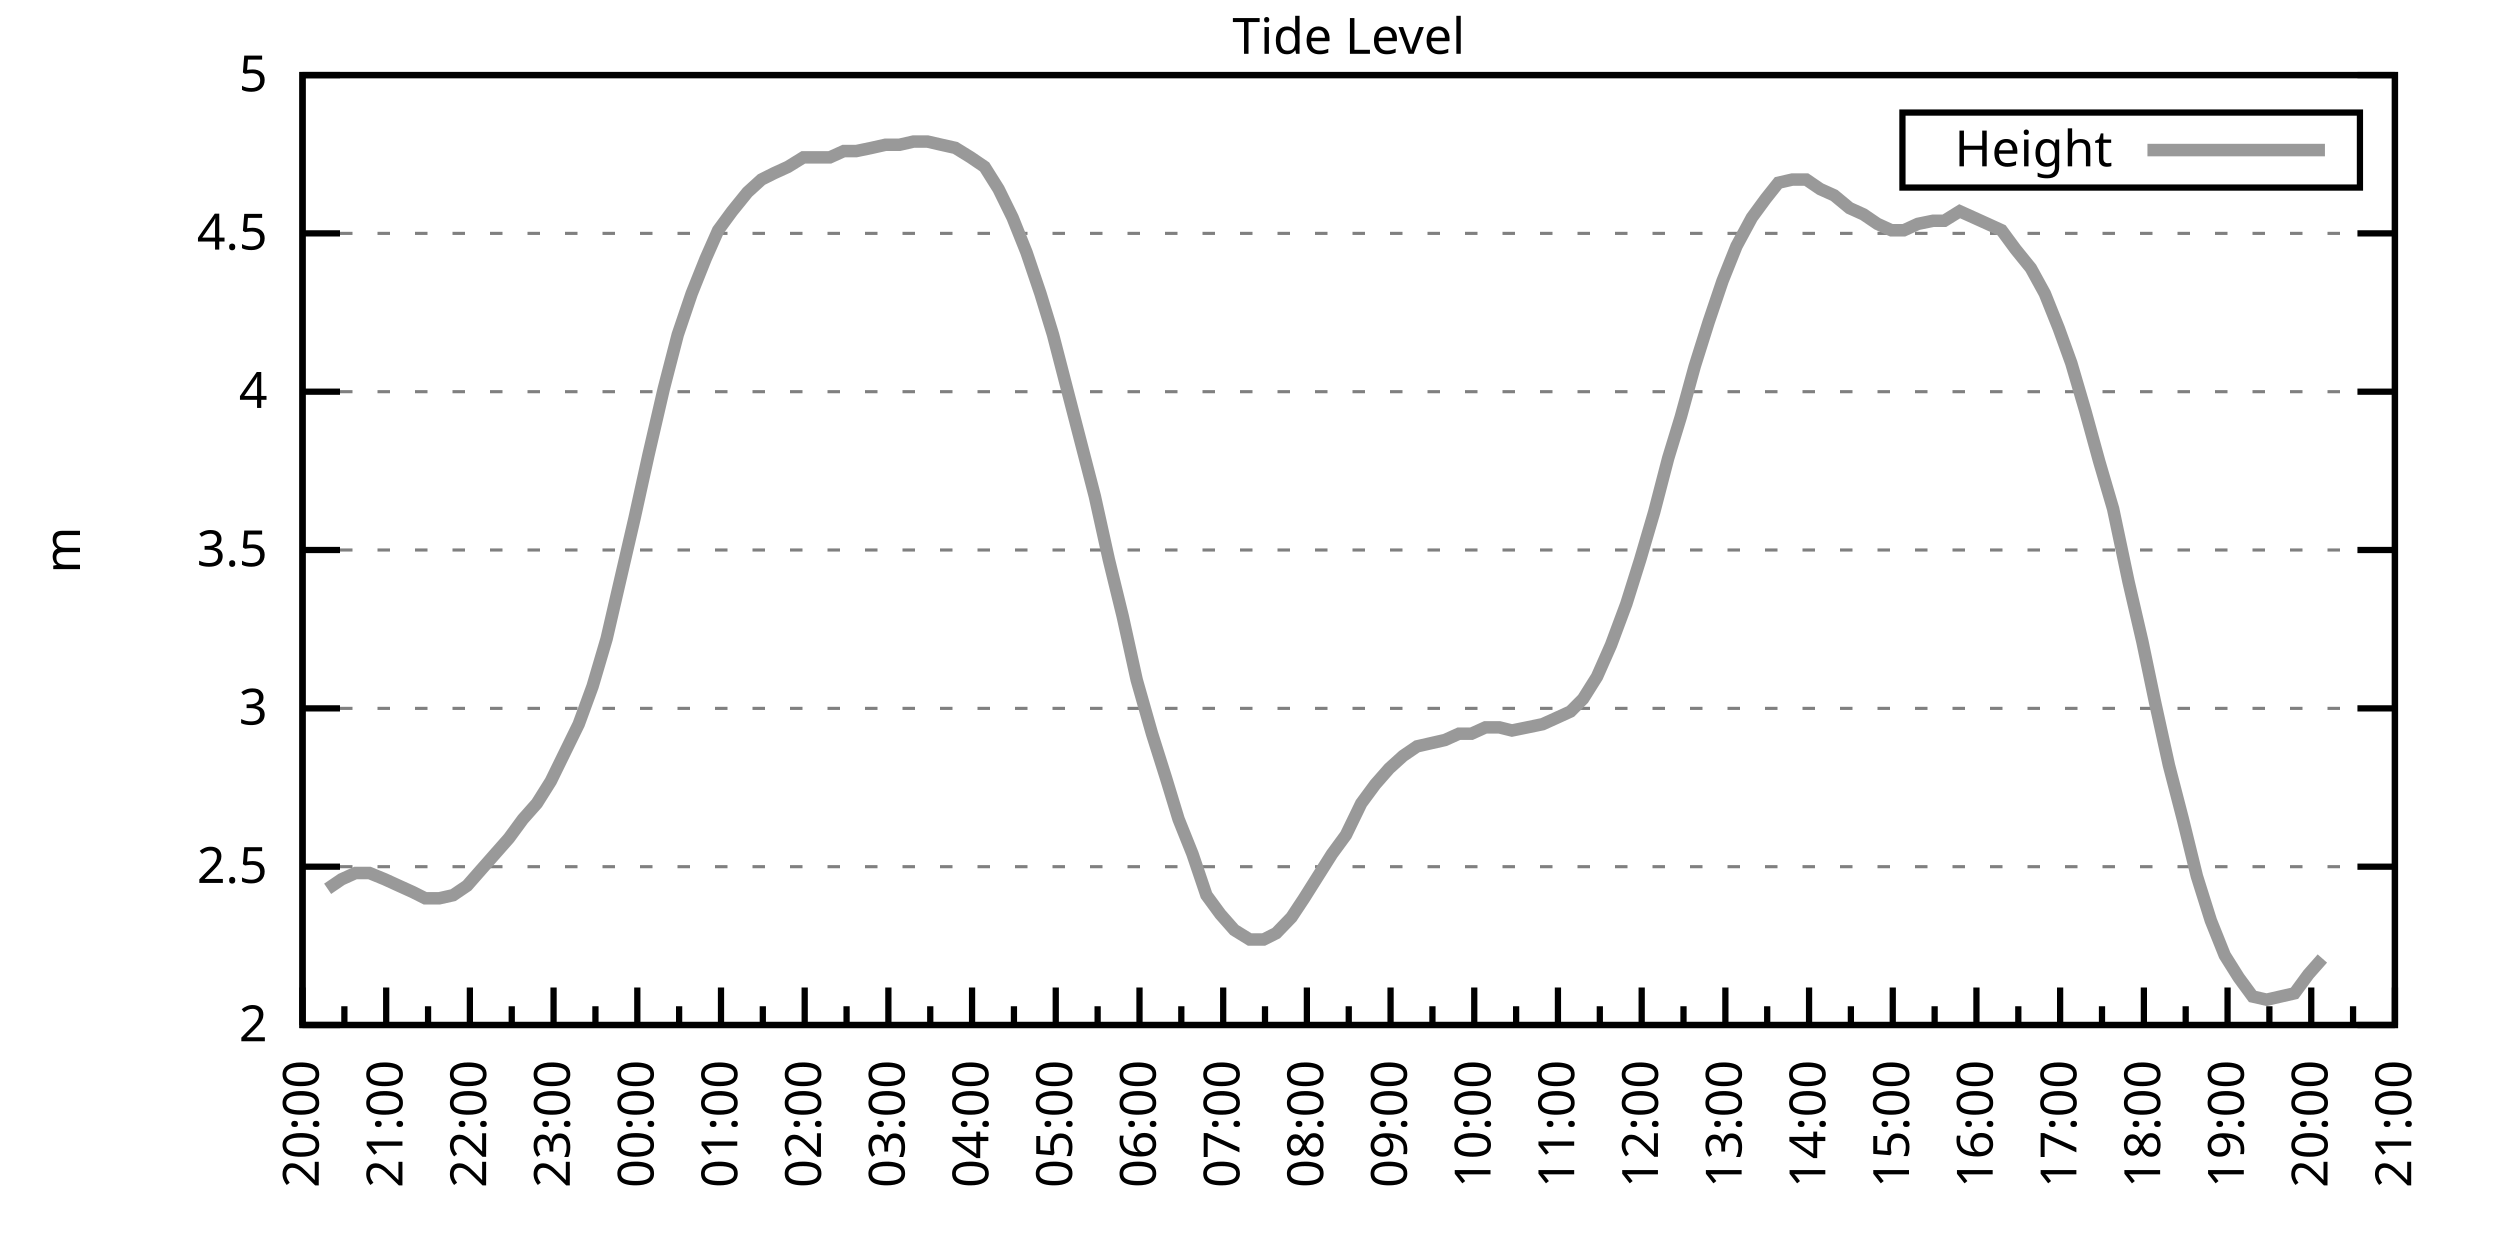
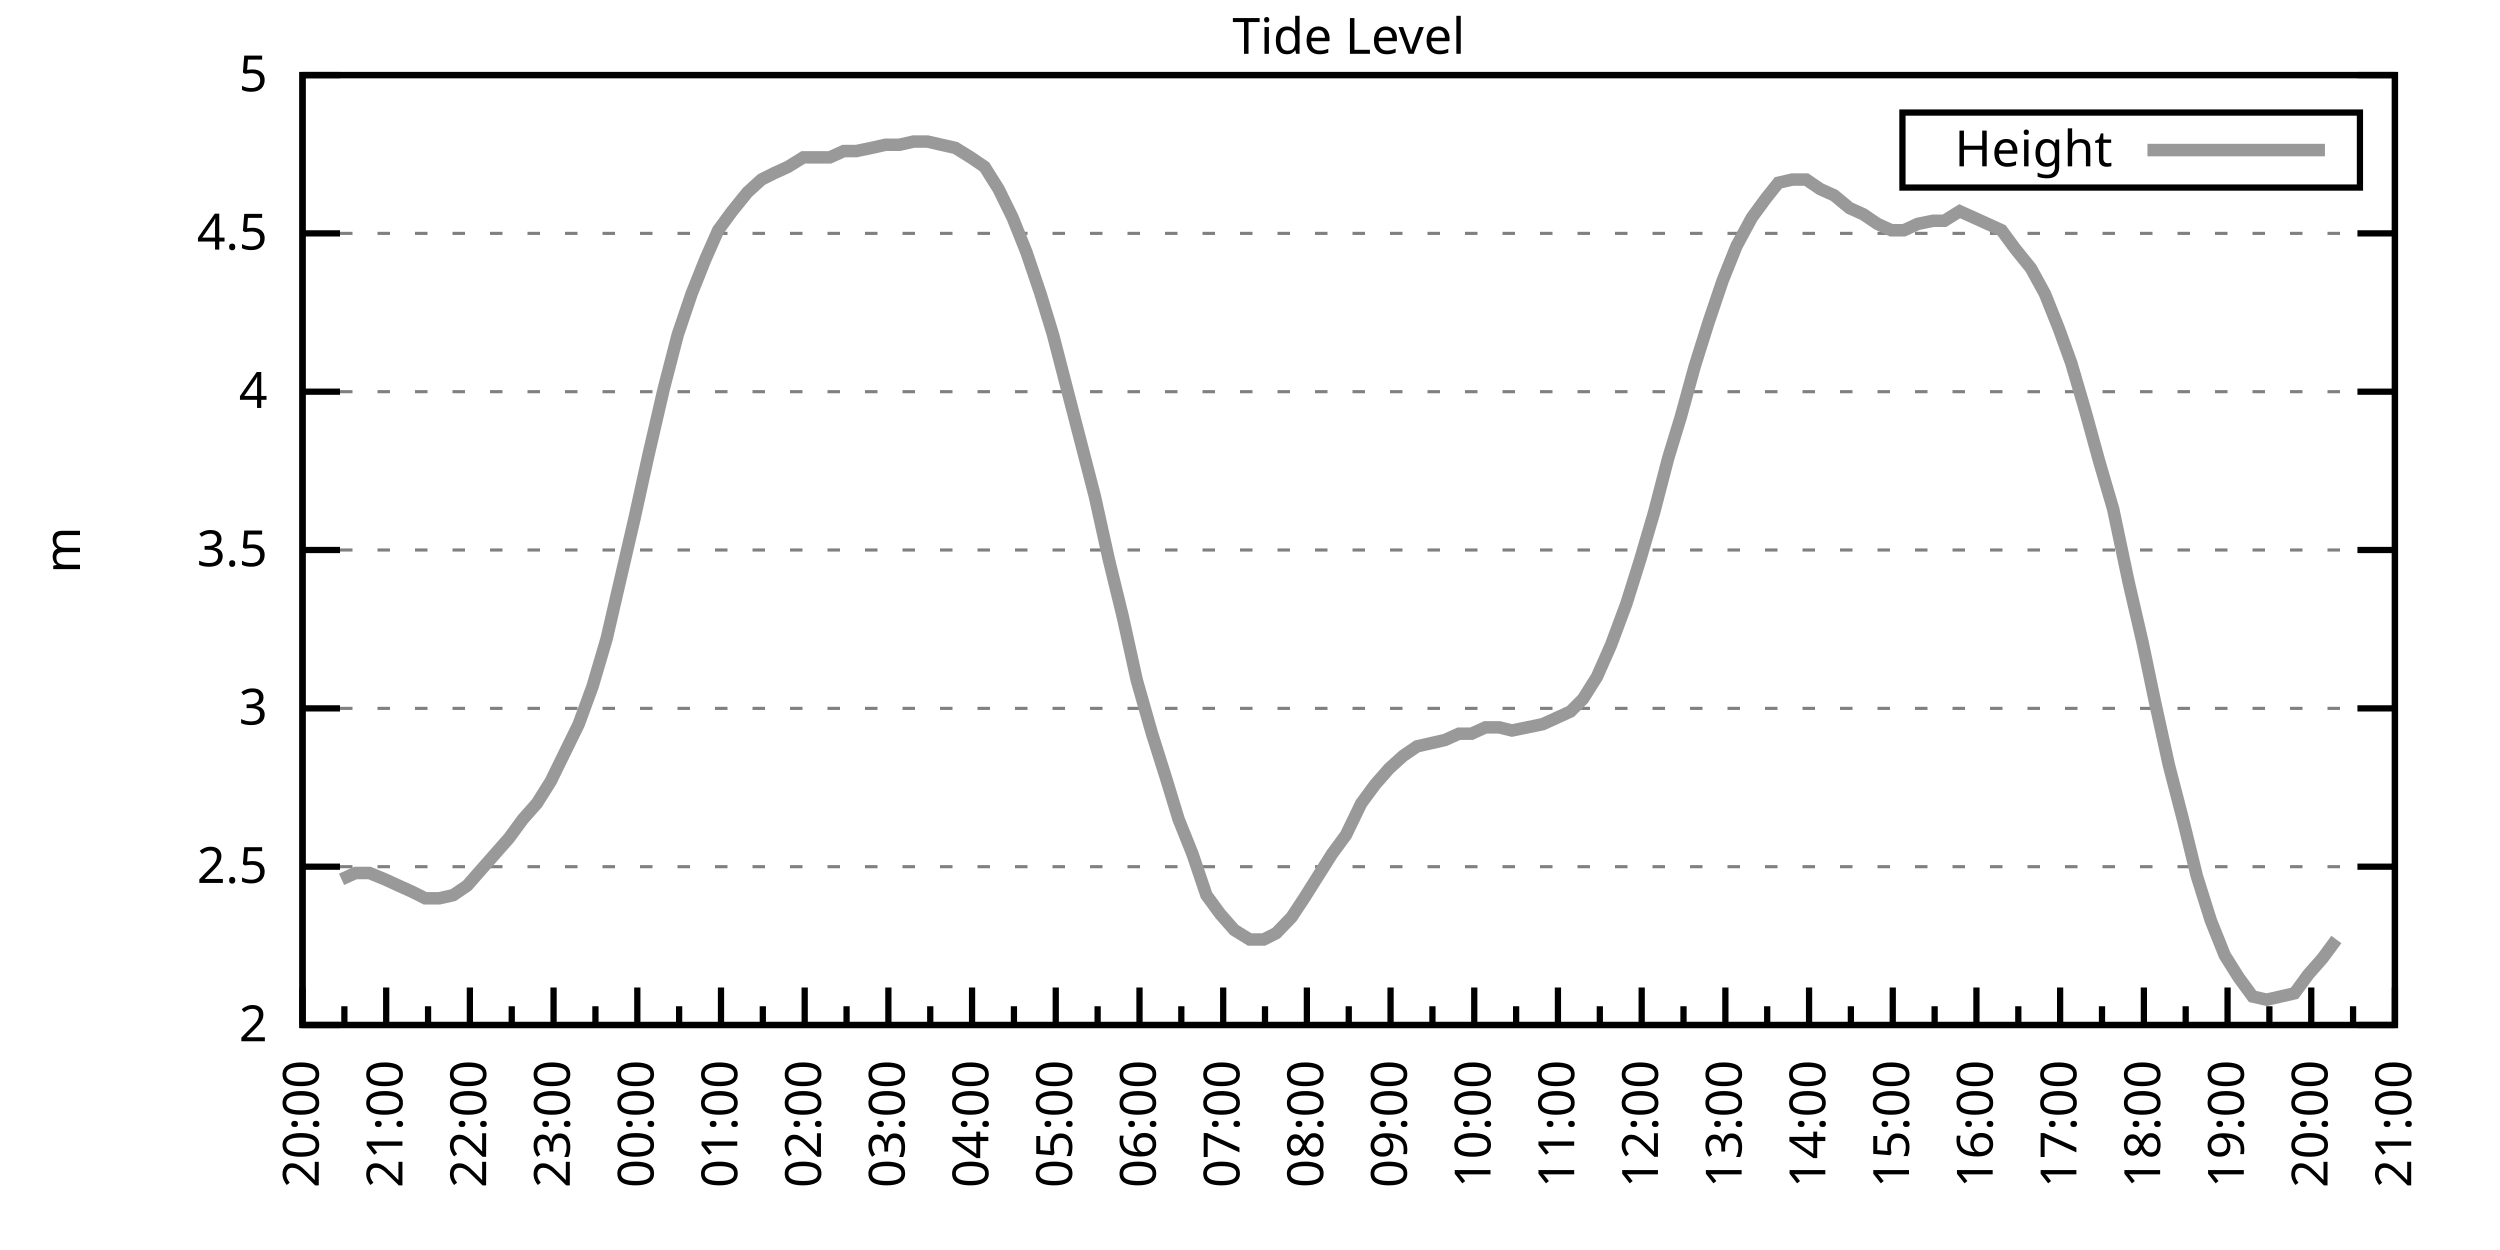
<svg xmlns="http://www.w3.org/2000/svg" xmlns:xlink="http://www.w3.org/1999/xlink" width="400" height="200" viewBox="0 0 400 200">
  <g id="gnuplot_canvas">
    <rect x="0" y="0" width="400" height="200" fill="none" />
    <defs>
      <circle id="gpDot" r="0.5" stroke-width="0.5" stroke="currentColor" />
      <path id="gpPt0" stroke-width="0.333" stroke="currentColor" d="M-1,0 h2 M0,-1 v2" />
      <path id="gpPt1" stroke-width="0.333" stroke="currentColor" d="M-1,-1 L1,1 M1,-1 L-1,1" />
      <path id="gpPt2" stroke-width="0.333" stroke="currentColor" d="M-1,0 L1,0 M0,-1 L0,1 M-1,-1 L1,1 M-1,1 L1,-1" />
      <rect id="gpPt3" stroke-width="0.333" stroke="currentColor" x="-1" y="-1" width="2" height="2" />
      <rect id="gpPt4" stroke-width="0.333" stroke="currentColor" fill="currentColor" x="-1" y="-1" width="2" height="2" />
      <circle id="gpPt5" stroke-width="0.333" stroke="currentColor" cx="0" cy="0" r="1" />
      <use xlink:href="#gpPt5" id="gpPt6" fill="currentColor" stroke="none" />
      <path id="gpPt7" stroke-width="0.333" stroke="currentColor" d="M0,-1.33 L-1.33,0.67 L1.33,0.67 z" />
      <use xlink:href="#gpPt7" id="gpPt8" fill="currentColor" stroke="none" />
      <use xlink:href="#gpPt7" id="gpPt9" stroke="currentColor" transform="rotate(180)" />
      <use xlink:href="#gpPt9" id="gpPt10" fill="currentColor" stroke="none" />
      <use xlink:href="#gpPt3" id="gpPt11" stroke="currentColor" transform="rotate(45)" />
      <use xlink:href="#gpPt11" id="gpPt12" fill="currentColor" stroke="none" />
      <path id="gpPt13" stroke-width="0.333" stroke="currentColor" d="M0,1.330 L1.265,0.411 L0.782,-1.067 L-0.782,-1.076 L-1.265,0.411 z" />
      <use xlink:href="#gpPt13" id="gpPt14" fill="currentColor" stroke="none" />
      <filter id="textbox" filterUnits="objectBoundingBox" x="0" y="0" height="1" width="1">
        <feFlood flood-color="white" flood-opacity="1" result="bgnd" />
        <feComposite in="SourceGraphic" in2="bgnd" operator="atop" />
      </filter>
      <filter id="greybox" filterUnits="objectBoundingBox" x="0" y="0" height="1" width="1">
        <feFlood flood-color="lightgrey" flood-opacity="1" result="grey" />
        <feComposite in="SourceGraphic" in2="grey" operator="atop" />
      </filter>
    </defs>
    <g fill="none" color="white" stroke="currentColor" stroke-width="1.00" stroke-linecap="butt" stroke-linejoin="miter">
</g>
    <g fill="none" color="black" stroke="currentColor" stroke-width="1.00" stroke-linecap="butt" stroke-linejoin="miter">
      <g stroke="none" shape-rendering="crispEdges">
        <polygon fill="rgb(255, 255, 255)" points="48.40,164.00 383.18,164.00 383.18,12.02 48.40,12.02 " />
      </g>
    </g>
    <g fill="none" color="black" stroke="currentColor" stroke-width="1.00" stroke-linecap="butt" stroke-linejoin="miter">
</g>
    <g fill="none" color="black" stroke="black" stroke-width="0.50" stroke-linecap="butt" stroke-linejoin="miter">
</g>
    <g fill="none" color="gray" stroke="currentColor" stroke-width="0.50" stroke-linecap="butt" stroke-linejoin="miter">
      <path stroke="gray" stroke-dasharray="2,4" class="gridline" d="M48.40,164.00 L383.19,164.00  " />
    </g>
    <g fill="none" color="gray" stroke="gray" stroke-width="1.00" stroke-linecap="butt" stroke-linejoin="miter">
</g>
    <g fill="none" color="black" stroke="currentColor" stroke-width="1.00" stroke-linecap="butt" stroke-linejoin="miter">
      <path stroke="black" d="M48.40,164.00 L54.40,164.00 M383.19,164.00 L377.19,164.00  " />
      <g transform="translate(42.80,166.60)" stroke="none" fill="black" font-family="Sans" font-size="8.00" text-anchor="end">
        <text>
          <tspan font-family="Sans"> 2</tspan>
        </text>
      </g>
    </g>
    <g fill="none" color="black" stroke="currentColor" stroke-width="1.00" stroke-linecap="butt" stroke-linejoin="miter">
</g>
    <g fill="none" color="black" stroke="black" stroke-width="0.50" stroke-linecap="butt" stroke-linejoin="miter">
</g>
    <g fill="none" color="gray" stroke="currentColor" stroke-width="0.50" stroke-linecap="butt" stroke-linejoin="miter">
      <path stroke="gray" stroke-dasharray="2,4" class="gridline" d="M48.40,138.67 L383.19,138.67  " />
    </g>
    <g fill="none" color="gray" stroke="gray" stroke-width="1.00" stroke-linecap="butt" stroke-linejoin="miter">
</g>
    <g fill="none" color="black" stroke="currentColor" stroke-width="1.00" stroke-linecap="butt" stroke-linejoin="miter">
      <path stroke="black" d="M48.40,138.67 L54.40,138.67 M383.19,138.67 L377.19,138.67  " />
      <g transform="translate(42.80,141.27)" stroke="none" fill="black" font-family="Sans" font-size="8.00" text-anchor="end">
        <text>
          <tspan font-family="Sans"> 2.5</tspan>
        </text>
      </g>
    </g>
    <g fill="none" color="black" stroke="currentColor" stroke-width="1.00" stroke-linecap="butt" stroke-linejoin="miter">
</g>
    <g fill="none" color="black" stroke="black" stroke-width="0.50" stroke-linecap="butt" stroke-linejoin="miter">
</g>
    <g fill="none" color="gray" stroke="currentColor" stroke-width="0.50" stroke-linecap="butt" stroke-linejoin="miter">
      <path stroke="gray" stroke-dasharray="2,4" class="gridline" d="M48.40,113.34 L383.19,113.34  " />
    </g>
    <g fill="none" color="gray" stroke="gray" stroke-width="1.00" stroke-linecap="butt" stroke-linejoin="miter">
</g>
    <g fill="none" color="black" stroke="currentColor" stroke-width="1.00" stroke-linecap="butt" stroke-linejoin="miter">
      <path stroke="black" d="M48.40,113.34 L54.40,113.34 M383.19,113.34 L377.19,113.34  " />
      <g transform="translate(42.80,115.94)" stroke="none" fill="black" font-family="Sans" font-size="8.00" text-anchor="end">
        <text>
          <tspan font-family="Sans"> 3</tspan>
        </text>
      </g>
    </g>
    <g fill="none" color="black" stroke="currentColor" stroke-width="1.00" stroke-linecap="butt" stroke-linejoin="miter">
</g>
    <g fill="none" color="black" stroke="black" stroke-width="0.50" stroke-linecap="butt" stroke-linejoin="miter">
</g>
    <g fill="none" color="gray" stroke="currentColor" stroke-width="0.50" stroke-linecap="butt" stroke-linejoin="miter">
      <path stroke="gray" stroke-dasharray="2,4" class="gridline" d="M48.40,88.00 L383.19,88.00  " />
    </g>
    <g fill="none" color="gray" stroke="gray" stroke-width="1.00" stroke-linecap="butt" stroke-linejoin="miter">
</g>
    <g fill="none" color="black" stroke="currentColor" stroke-width="1.00" stroke-linecap="butt" stroke-linejoin="miter">
      <path stroke="black" d="M48.40,88.00 L54.40,88.00 M383.19,88.00 L377.19,88.00  " />
      <g transform="translate(42.80,90.60)" stroke="none" fill="black" font-family="Sans" font-size="8.00" text-anchor="end">
        <text>
          <tspan font-family="Sans"> 3.5</tspan>
        </text>
      </g>
    </g>
    <g fill="none" color="black" stroke="currentColor" stroke-width="1.00" stroke-linecap="butt" stroke-linejoin="miter">
</g>
    <g fill="none" color="black" stroke="black" stroke-width="0.50" stroke-linecap="butt" stroke-linejoin="miter">
</g>
    <g fill="none" color="gray" stroke="currentColor" stroke-width="0.50" stroke-linecap="butt" stroke-linejoin="miter">
      <path stroke="gray" stroke-dasharray="2,4" class="gridline" d="M48.40,62.67 L383.19,62.67  " />
    </g>
    <g fill="none" color="gray" stroke="gray" stroke-width="1.00" stroke-linecap="butt" stroke-linejoin="miter">
</g>
    <g fill="none" color="black" stroke="currentColor" stroke-width="1.00" stroke-linecap="butt" stroke-linejoin="miter">
      <path stroke="black" d="M48.40,62.67 L54.40,62.67 M383.19,62.67 L377.19,62.67  " />
      <g transform="translate(42.80,65.27)" stroke="none" fill="black" font-family="Sans" font-size="8.00" text-anchor="end">
        <text>
          <tspan font-family="Sans"> 4</tspan>
        </text>
      </g>
    </g>
    <g fill="none" color="black" stroke="currentColor" stroke-width="1.00" stroke-linecap="butt" stroke-linejoin="miter">
</g>
    <g fill="none" color="black" stroke="black" stroke-width="0.50" stroke-linecap="butt" stroke-linejoin="miter">
</g>
    <g fill="none" color="gray" stroke="currentColor" stroke-width="0.50" stroke-linecap="butt" stroke-linejoin="miter">
      <path stroke="gray" stroke-dasharray="2,4" class="gridline" d="M48.40,37.34 L383.19,37.34  " />
    </g>
    <g fill="none" color="gray" stroke="gray" stroke-width="1.00" stroke-linecap="butt" stroke-linejoin="miter">
</g>
    <g fill="none" color="black" stroke="currentColor" stroke-width="1.00" stroke-linecap="butt" stroke-linejoin="miter">
      <path stroke="black" d="M48.40,37.34 L54.40,37.34 M383.19,37.34 L377.19,37.34  " />
      <g transform="translate(42.80,39.94)" stroke="none" fill="black" font-family="Sans" font-size="8.00" text-anchor="end">
        <text>
          <tspan font-family="Sans"> 4.5</tspan>
        </text>
      </g>
    </g>
    <g fill="none" color="black" stroke="currentColor" stroke-width="1.00" stroke-linecap="butt" stroke-linejoin="miter">
</g>
    <g fill="none" color="black" stroke="black" stroke-width="0.50" stroke-linecap="butt" stroke-linejoin="miter">
</g>
    <g fill="none" color="gray" stroke="currentColor" stroke-width="0.50" stroke-linecap="butt" stroke-linejoin="miter">
      <path stroke="gray" stroke-dasharray="2,4" class="gridline" d="M48.40,12.01 L383.19,12.01  " />
    </g>
    <g fill="none" color="gray" stroke="gray" stroke-width="1.00" stroke-linecap="butt" stroke-linejoin="miter">
</g>
    <g fill="none" color="black" stroke="currentColor" stroke-width="1.00" stroke-linecap="butt" stroke-linejoin="miter">
      <path stroke="black" d="M48.40,12.01 L54.40,12.01 M383.19,12.01 L377.19,12.01  " />
      <g transform="translate(42.80,14.61)" stroke="none" fill="black" font-family="Sans" font-size="8.00" text-anchor="end">
        <text>
          <tspan font-family="Sans"> 5</tspan>
        </text>
      </g>
    </g>
    <g fill="none" color="black" stroke="currentColor" stroke-width="1.00" stroke-linecap="butt" stroke-linejoin="miter">
      <path stroke="black" d="M48.40,164.00 L48.40,158.00  " />
      <g transform="translate(51.00,169.60) rotate(270)" stroke="none" fill="black" font-family="Sans" font-size="8.00" text-anchor="end">
        <text>
          <tspan font-family="Sans">20:00</tspan>
        </text>
      </g>
    </g>
    <g fill="none" color="black" stroke="currentColor" stroke-width="1.00" stroke-linecap="butt" stroke-linejoin="miter">
      <path stroke="black" d="M55.10,164.00 L55.10,161.00 M61.79,164.00 L61.79,158.00  " />
      <g transform="translate(64.39,169.60) rotate(270)" stroke="none" fill="black" font-family="Sans" font-size="8.00" text-anchor="end">
        <text>
          <tspan font-family="Sans">21:00</tspan>
        </text>
      </g>
    </g>
    <g fill="none" color="black" stroke="currentColor" stroke-width="1.00" stroke-linecap="butt" stroke-linejoin="miter">
      <path stroke="black" d="M68.49,164.00 L68.49,161.00 M75.18,164.00 L75.18,158.00  " />
      <g transform="translate(77.78,169.60) rotate(270)" stroke="none" fill="black" font-family="Sans" font-size="8.00" text-anchor="end">
        <text>
          <tspan font-family="Sans">22:00</tspan>
        </text>
      </g>
    </g>
    <g fill="none" color="black" stroke="currentColor" stroke-width="1.00" stroke-linecap="butt" stroke-linejoin="miter">
      <path stroke="black" d="M81.88,164.00 L81.88,161.00 M88.57,164.00 L88.57,158.00  " />
      <g transform="translate(91.17,169.60) rotate(270)" stroke="none" fill="black" font-family="Sans" font-size="8.00" text-anchor="end">
        <text>
          <tspan font-family="Sans">23:00</tspan>
        </text>
      </g>
    </g>
    <g fill="none" color="black" stroke="currentColor" stroke-width="1.00" stroke-linecap="butt" stroke-linejoin="miter">
      <path stroke="black" d="M95.27,164.00 L95.27,161.00 M101.97,164.00 L101.97,158.00  " />
      <g transform="translate(104.57,169.60) rotate(270)" stroke="none" fill="black" font-family="Sans" font-size="8.00" text-anchor="end">
        <text>
          <tspan font-family="Sans">00:00</tspan>
        </text>
      </g>
    </g>
    <g fill="none" color="black" stroke="currentColor" stroke-width="1.00" stroke-linecap="butt" stroke-linejoin="miter">
      <path stroke="black" d="M108.66,164.00 L108.66,161.00 M115.36,164.00 L115.36,158.00  " />
      <g transform="translate(117.96,169.60) rotate(270)" stroke="none" fill="black" font-family="Sans" font-size="8.00" text-anchor="end">
        <text>
          <tspan font-family="Sans">01:00</tspan>
        </text>
      </g>
    </g>
    <g fill="none" color="black" stroke="currentColor" stroke-width="1.00" stroke-linecap="butt" stroke-linejoin="miter">
      <path stroke="black" d="M122.05,164.00 L122.05,161.00 M128.75,164.00 L128.75,158.00  " />
      <g transform="translate(131.35,169.60) rotate(270)" stroke="none" fill="black" font-family="Sans" font-size="8.00" text-anchor="end">
        <text>
          <tspan font-family="Sans">02:00</tspan>
        </text>
      </g>
    </g>
    <g fill="none" color="black" stroke="currentColor" stroke-width="1.00" stroke-linecap="butt" stroke-linejoin="miter">
      <path stroke="black" d="M135.45,164.00 L135.45,161.00 M142.14,164.00 L142.14,158.00  " />
      <g transform="translate(144.74,169.60) rotate(270)" stroke="none" fill="black" font-family="Sans" font-size="8.00" text-anchor="end">
        <text>
          <tspan font-family="Sans">03:00</tspan>
        </text>
      </g>
    </g>
    <g fill="none" color="black" stroke="currentColor" stroke-width="1.00" stroke-linecap="butt" stroke-linejoin="miter">
      <path stroke="black" d="M148.84,164.00 L148.84,161.00 M155.53,164.00 L155.53,158.00  " />
      <g transform="translate(158.13,169.60) rotate(270)" stroke="none" fill="black" font-family="Sans" font-size="8.00" text-anchor="end">
        <text>
          <tspan font-family="Sans">04:00</tspan>
        </text>
      </g>
    </g>
    <g fill="none" color="black" stroke="currentColor" stroke-width="1.00" stroke-linecap="butt" stroke-linejoin="miter">
      <path stroke="black" d="M162.23,164.00 L162.23,161.00 M168.92,164.00 L168.92,158.00  " />
      <g transform="translate(171.52,169.60) rotate(270)" stroke="none" fill="black" font-family="Sans" font-size="8.00" text-anchor="end">
        <text>
          <tspan font-family="Sans">05:00</tspan>
        </text>
      </g>
    </g>
    <g fill="none" color="black" stroke="currentColor" stroke-width="1.00" stroke-linecap="butt" stroke-linejoin="miter">
      <path stroke="black" d="M175.62,164.00 L175.62,161.00 M182.32,164.00 L182.32,158.00  " />
      <g transform="translate(184.92,169.60) rotate(270)" stroke="none" fill="black" font-family="Sans" font-size="8.00" text-anchor="end">
        <text>
          <tspan font-family="Sans">06:00</tspan>
        </text>
      </g>
    </g>
    <g fill="none" color="black" stroke="currentColor" stroke-width="1.00" stroke-linecap="butt" stroke-linejoin="miter">
      <path stroke="black" d="M189.01,164.00 L189.01,161.00 M195.71,164.00 L195.71,158.00  " />
      <g transform="translate(198.31,169.60) rotate(270)" stroke="none" fill="black" font-family="Sans" font-size="8.00" text-anchor="end">
        <text>
          <tspan font-family="Sans">07:00</tspan>
        </text>
      </g>
    </g>
    <g fill="none" color="black" stroke="currentColor" stroke-width="1.00" stroke-linecap="butt" stroke-linejoin="miter">
      <path stroke="black" d="M202.40,164.00 L202.40,161.00 M209.10,164.00 L209.10,158.00  " />
      <g transform="translate(211.70,169.60) rotate(270)" stroke="none" fill="black" font-family="Sans" font-size="8.00" text-anchor="end">
        <text>
          <tspan font-family="Sans">08:00</tspan>
        </text>
      </g>
    </g>
    <g fill="none" color="black" stroke="currentColor" stroke-width="1.00" stroke-linecap="butt" stroke-linejoin="miter">
      <path stroke="black" d="M215.80,164.00 L215.80,161.00 M222.49,164.00 L222.49,158.00  " />
      <g transform="translate(225.09,169.60) rotate(270)" stroke="none" fill="black" font-family="Sans" font-size="8.00" text-anchor="end">
        <text>
          <tspan font-family="Sans">09:00</tspan>
        </text>
      </g>
    </g>
    <g fill="none" color="black" stroke="currentColor" stroke-width="1.00" stroke-linecap="butt" stroke-linejoin="miter">
      <path stroke="black" d="M229.19,164.00 L229.19,161.00 M235.88,164.00 L235.88,158.00  " />
      <g transform="translate(238.48,169.60) rotate(270)" stroke="none" fill="black" font-family="Sans" font-size="8.00" text-anchor="end">
        <text>
          <tspan font-family="Sans">10:00</tspan>
        </text>
      </g>
    </g>
    <g fill="none" color="black" stroke="currentColor" stroke-width="1.00" stroke-linecap="butt" stroke-linejoin="miter">
      <path stroke="black" d="M242.58,164.00 L242.58,161.00 M249.27,164.00 L249.27,158.00  " />
      <g transform="translate(251.87,169.60) rotate(270)" stroke="none" fill="black" font-family="Sans" font-size="8.00" text-anchor="end">
        <text>
          <tspan font-family="Sans">11:00</tspan>
        </text>
      </g>
    </g>
    <g fill="none" color="black" stroke="currentColor" stroke-width="1.00" stroke-linecap="butt" stroke-linejoin="miter">
      <path stroke="black" d="M255.97,164.00 L255.97,161.00 M262.67,164.00 L262.67,158.00  " />
      <g transform="translate(265.27,169.60) rotate(270)" stroke="none" fill="black" font-family="Sans" font-size="8.00" text-anchor="end">
        <text>
          <tspan font-family="Sans">12:00</tspan>
        </text>
      </g>
    </g>
    <g fill="none" color="black" stroke="currentColor" stroke-width="1.00" stroke-linecap="butt" stroke-linejoin="miter">
      <path stroke="black" d="M269.36,164.00 L269.36,161.00 M276.06,164.00 L276.06,158.00  " />
      <g transform="translate(278.66,169.60) rotate(270)" stroke="none" fill="black" font-family="Sans" font-size="8.00" text-anchor="end">
        <text>
          <tspan font-family="Sans">13:00</tspan>
        </text>
      </g>
    </g>
    <g fill="none" color="black" stroke="currentColor" stroke-width="1.00" stroke-linecap="butt" stroke-linejoin="miter">
      <path stroke="black" d="M282.75,164.00 L282.75,161.00 M289.45,164.00 L289.45,158.00  " />
      <g transform="translate(292.05,169.60) rotate(270)" stroke="none" fill="black" font-family="Sans" font-size="8.00" text-anchor="end">
        <text>
          <tspan font-family="Sans">14:00</tspan>
        </text>
      </g>
    </g>
    <g fill="none" color="black" stroke="currentColor" stroke-width="1.00" stroke-linecap="butt" stroke-linejoin="miter">
      <path stroke="black" d="M296.14,164.00 L296.14,161.00 M302.84,164.00 L302.84,158.00  " />
      <g transform="translate(305.44,169.60) rotate(270)" stroke="none" fill="black" font-family="Sans" font-size="8.00" text-anchor="end">
        <text>
          <tspan font-family="Sans">15:00</tspan>
        </text>
      </g>
    </g>
    <g fill="none" color="black" stroke="currentColor" stroke-width="1.00" stroke-linecap="butt" stroke-linejoin="miter">
      <path stroke="black" d="M309.54,164.00 L309.54,161.00 M316.23,164.00 L316.23,158.00  " />
      <g transform="translate(318.83,169.60) rotate(270)" stroke="none" fill="black" font-family="Sans" font-size="8.00" text-anchor="end">
        <text>
          <tspan font-family="Sans">16:00</tspan>
        </text>
      </g>
    </g>
    <g fill="none" color="black" stroke="currentColor" stroke-width="1.00" stroke-linecap="butt" stroke-linejoin="miter">
      <path stroke="black" d="M322.93,164.00 L322.93,161.00 M329.62,164.00 L329.62,158.00  " />
      <g transform="translate(332.22,169.60) rotate(270)" stroke="none" fill="black" font-family="Sans" font-size="8.00" text-anchor="end">
        <text>
          <tspan font-family="Sans">17:00</tspan>
        </text>
      </g>
    </g>
    <g fill="none" color="black" stroke="currentColor" stroke-width="1.00" stroke-linecap="butt" stroke-linejoin="miter">
      <path stroke="black" d="M336.32,164.00 L336.32,161.00 M343.02,164.00 L343.02,158.00  " />
      <g transform="translate(345.62,169.60) rotate(270)" stroke="none" fill="black" font-family="Sans" font-size="8.00" text-anchor="end">
        <text>
          <tspan font-family="Sans">18:00</tspan>
        </text>
      </g>
    </g>
    <g fill="none" color="black" stroke="currentColor" stroke-width="1.00" stroke-linecap="butt" stroke-linejoin="miter">
      <path stroke="black" d="M349.71,164.00 L349.71,161.00 M356.41,164.00 L356.41,158.00  " />
      <g transform="translate(359.01,169.60) rotate(270)" stroke="none" fill="black" font-family="Sans" font-size="8.00" text-anchor="end">
        <text>
          <tspan font-family="Sans">19:00</tspan>
        </text>
      </g>
    </g>
    <g fill="none" color="black" stroke="currentColor" stroke-width="1.00" stroke-linecap="butt" stroke-linejoin="miter">
      <path stroke="black" d="M363.10,164.00 L363.10,161.00 M369.80,164.00 L369.80,158.00  " />
      <g transform="translate(372.40,169.60) rotate(270)" stroke="none" fill="black" font-family="Sans" font-size="8.00" text-anchor="end">
        <text>
          <tspan font-family="Sans">20:00</tspan>
        </text>
      </g>
    </g>
    <g fill="none" color="black" stroke="currentColor" stroke-width="1.00" stroke-linecap="butt" stroke-linejoin="miter">
      <path stroke="black" d="M376.49,164.00 L376.49,161.00 M383.19,164.00 L383.19,158.00  " />
      <g transform="translate(385.79,169.60) rotate(270)" stroke="none" fill="black" font-family="Sans" font-size="8.00" text-anchor="end">
        <text>
          <tspan font-family="Sans">21:00</tspan>
        </text>
      </g>
    </g>
    <g fill="none" color="black" stroke="currentColor" stroke-width="1.00" stroke-linecap="butt" stroke-linejoin="miter">
</g>
    <g fill="none" color="black" stroke="currentColor" stroke-width="1.00" stroke-linecap="butt" stroke-linejoin="miter">
      <path stroke="black" d="M48.40,12.01 L48.40,164.00 L383.19,164.00 L383.19,12.01 L48.40,12.01 Z  " />
    </g>
    <g fill="none" color="black" stroke="currentColor" stroke-width="1.00" stroke-linecap="butt" stroke-linejoin="miter">
      <g transform="translate(12.80,88.01) rotate(270)" stroke="none" fill="black" font-family="Sans" font-size="8.00" text-anchor="middle">
        <text>
          <tspan font-family="Sans">m</tspan>
        </text>
      </g>
    </g>
    <g fill="none" color="black" stroke="currentColor" stroke-width="1.00" stroke-linecap="butt" stroke-linejoin="miter">
</g>
    <g fill="none" color="black" stroke="currentColor" stroke-width="1.00" stroke-linecap="butt" stroke-linejoin="miter">
      <path stroke="black" d="M304.39,30.01 L304.39,18.01 L377.59,18.01 L377.59,30.01 L304.39,30.01 Z  " />
    </g>
    <g id="Tide_level_plot_1">
      <g fill="none" color="white" stroke="black" stroke-width="2.00" stroke-linecap="butt" stroke-linejoin="miter">
</g>
      <g fill="none" color="black" stroke="currentColor" stroke-width="2.00" stroke-linecap="butt" stroke-linejoin="miter">
        <g transform="translate(337.99,26.61)" stroke="none" fill="black" font-family="Sans" font-size="8.00" text-anchor="end">
          <text>
            <tspan font-family="Sans">Height</tspan>
          </text>
        </g>
      </g>
      <g fill="none" color="black" stroke="currentColor" stroke-width="2.00" stroke-linecap="butt" stroke-linejoin="miter">
-         <path stroke="rgb(153, 153, 153)" d="M343.59,24.01 L371.99,24.01 M52.42,142.21 L54.65,140.69 L56.88,139.68 L59.11,139.68 L61.57,140.69 L63.80,141.71   L66.03,142.72 L68.04,143.73 L70.27,143.73 L72.50,143.23 L74.74,141.71 L76.97,139.17 L79.20,136.64 L81.43,134.11   L83.66,131.07 L85.90,128.54 L88.13,124.99 L90.36,120.43 L92.59,115.87 L94.82,109.79 L97.06,102.19 L99.29,92.56   L101.52,82.94 L103.75,72.81 L106.21,62.17 L108.44,53.55 L110.67,46.97 L112.90,41.39 L114.91,36.84 L117.14,33.80   L119.60,30.76 L121.83,28.73 L123.84,27.72 L126.07,26.70 L128.53,25.18 L130.76,25.18 L132.77,25.18 L135.00,24.17   L137.01,24.17 L139.46,23.66 L141.69,23.16 L143.93,23.16 L146.16,22.65 L148.39,22.65 L150.62,23.16 L152.85,23.66   L155.31,25.18 L157.54,26.70 L159.77,30.25 L162.01,34.81 L164.24,40.38 L166.47,46.97 L168.48,53.55 L170.71,62.17   L172.94,70.78 L175.17,79.39 L177.41,89.52 L179.64,98.64 L181.87,108.78 L184.32,117.39 L186.56,124.48 L188.57,131.07   L190.80,136.64 L193.03,143.23 L195.26,146.27 L197.49,148.80 L199.95,150.32 L202.18,150.32 L204.19,149.31 L206.64,146.77   L208.65,143.73 L210.88,140.19 L213.12,136.64 L215.35,133.60 L217.80,128.54 L220.04,125.50 L222.27,122.96 L224.50,120.94   L226.73,119.42 L228.96,118.91 L231.20,118.40 L233.43,117.39 L235.44,117.39 L237.67,116.38 L239.90,116.38 L241.91,116.88   L244.36,116.38 L246.82,115.87 L249.05,114.86 L251.28,113.84 L253.29,111.82 L255.52,108.27 L257.76,103.20 L260.21,96.62   L262.44,89.52 L264.67,81.93 L266.91,73.31 L268.92,66.73 L271.15,58.62 L273.38,51.53 L275.61,44.94 L277.84,39.37   L280.30,34.81 L282.53,31.77 L284.54,29.24 L286.77,28.73 L289.00,28.73 L291.23,30.25 L293.47,31.26 L295.92,33.29   L298.15,34.30 L300.39,35.82 L302.62,36.84 L304.63,36.84 L306.86,35.82 L309.31,35.32 L311.10,35.32 L313.55,33.80   L315.79,34.81 L318.02,35.82 L320.25,36.84 L322.48,39.87 L324.94,42.91 L327.17,46.97 L329.40,52.54 L331.41,58.11   L333.64,65.71 L335.87,73.82 L338.10,81.42 L340.56,93.07 L342.79,102.70 L344.80,112.32 L347.03,122.46 L349.26,131.07   L351.50,140.19 L353.73,147.28 L355.96,152.85 L358.19,156.40 L360.42,159.44 L362.66,159.95 L364.89,159.44 L367.12,158.93   L369.35,155.89 L371.58,153.36  " />
+         <path stroke="rgb(153, 153, 153)" d="M343.59,24.01 L371.99,24.01 M54.65,140.69 L56.88,139.68 L59.11,139.68 L61.57,140.69 L63.80,141.71 L66.03,142.72   L68.04,143.73 L70.27,143.73 L72.50,143.23 L74.74,141.71 L76.97,139.17 L79.20,136.64 L81.43,134.11 L83.66,131.07   L85.90,128.54 L88.13,124.99 L90.36,120.43 L92.59,115.87 L94.82,109.79 L97.06,102.19 L99.29,92.56 L101.52,82.94   L103.75,72.81 L106.21,62.17 L108.44,53.55 L110.67,46.97 L112.90,41.39 L114.91,36.84 L117.14,33.80 L119.60,30.76   L121.83,28.73 L123.84,27.72 L126.07,26.70 L128.53,25.18 L130.76,25.18 L132.77,25.18 L135.00,24.17 L137.01,24.17   L139.46,23.66 L141.69,23.16 L143.93,23.16 L146.16,22.65 L148.39,22.65 L150.62,23.16 L152.85,23.66 L155.31,25.18   L157.54,26.70 L159.77,30.25 L162.01,34.81 L164.24,40.38 L166.47,46.97 L168.48,53.55 L170.71,62.17 L172.94,70.78   L175.17,79.39 L177.41,89.52 L179.64,98.64 L181.87,108.78 L184.32,117.39 L186.56,124.48 L188.57,131.07 L190.80,136.64   L193.03,143.23 L195.26,146.27 L197.49,148.80 L199.95,150.32 L202.18,150.32 L204.19,149.31 L206.64,146.77 L208.65,143.73   L210.88,140.19 L213.12,136.64 L215.35,133.60 L217.80,128.54 L220.04,125.50 L222.27,122.96 L224.50,120.94 L226.73,119.42   L228.96,118.91 L231.20,118.40 L233.43,117.39 L235.44,117.39 L237.67,116.38 L239.90,116.38 L241.91,116.88 L244.36,116.38   L246.82,115.87 L249.05,114.86 L251.28,113.84 L253.29,111.82 L255.52,108.27 L257.76,103.20 L260.21,96.62 L262.44,89.52   L264.67,81.93 L266.91,73.31 L268.92,66.73 L271.15,58.62 L273.38,51.53 L275.61,44.94 L277.84,39.37 L280.30,34.81   L282.53,31.77 L284.54,29.24 L286.77,28.73 L289.00,28.73 L291.23,30.25 L293.47,31.26 L295.92,33.29 L298.15,34.30   L300.39,35.82 L302.62,36.84 L304.63,36.84 L306.86,35.82 L309.31,35.32 L311.10,35.32 L313.55,33.80 L315.79,34.81   L318.02,35.82 L320.25,36.84 L322.48,39.87 L324.94,42.91 L327.17,46.97 L329.40,52.54 L331.41,58.11 L333.64,65.71   L335.87,73.82 L338.10,81.42 L340.56,93.07 L342.79,102.70 L344.80,112.32 L347.03,122.46 L349.26,131.07 L351.50,140.19   L353.73,147.28 L355.96,152.85 L358.19,156.40 L360.42,159.44 L362.66,159.95 L364.89,159.44 L367.12,158.93 L369.35,155.89   L371.58,153.36 L373.82,150.32  " />
      </g>
    </g>
    <g fill="none" color="black" stroke="currentColor" stroke-width="2.00" stroke-linecap="butt" stroke-linejoin="miter">
</g>
    <g fill="none" color="black" stroke="black" stroke-width="1.00" stroke-linecap="butt" stroke-linejoin="miter">
</g>
    <g fill="none" color="black" stroke="currentColor" stroke-width="1.00" stroke-linecap="butt" stroke-linejoin="miter">
      <path stroke="black" d="M48.40,12.01 L48.40,164.00 L383.19,164.00 L383.19,12.01 L48.40,12.01 Z  " />
    </g>
    <g fill="none" color="black" stroke="currentColor" stroke-width="1.00" stroke-linecap="butt" stroke-linejoin="miter">
      <g transform="translate(215.79,8.61)" stroke="none" fill="black" font-family="Sans" font-size="8.00" text-anchor="middle">
        <text>
          <tspan font-family="Sans">Tide Level</tspan>
        </text>
      </g>
    </g>
    <g fill="none" color="black" stroke="currentColor" stroke-width="1.00" stroke-linecap="butt" stroke-linejoin="miter">
</g>
  </g>
</svg>
